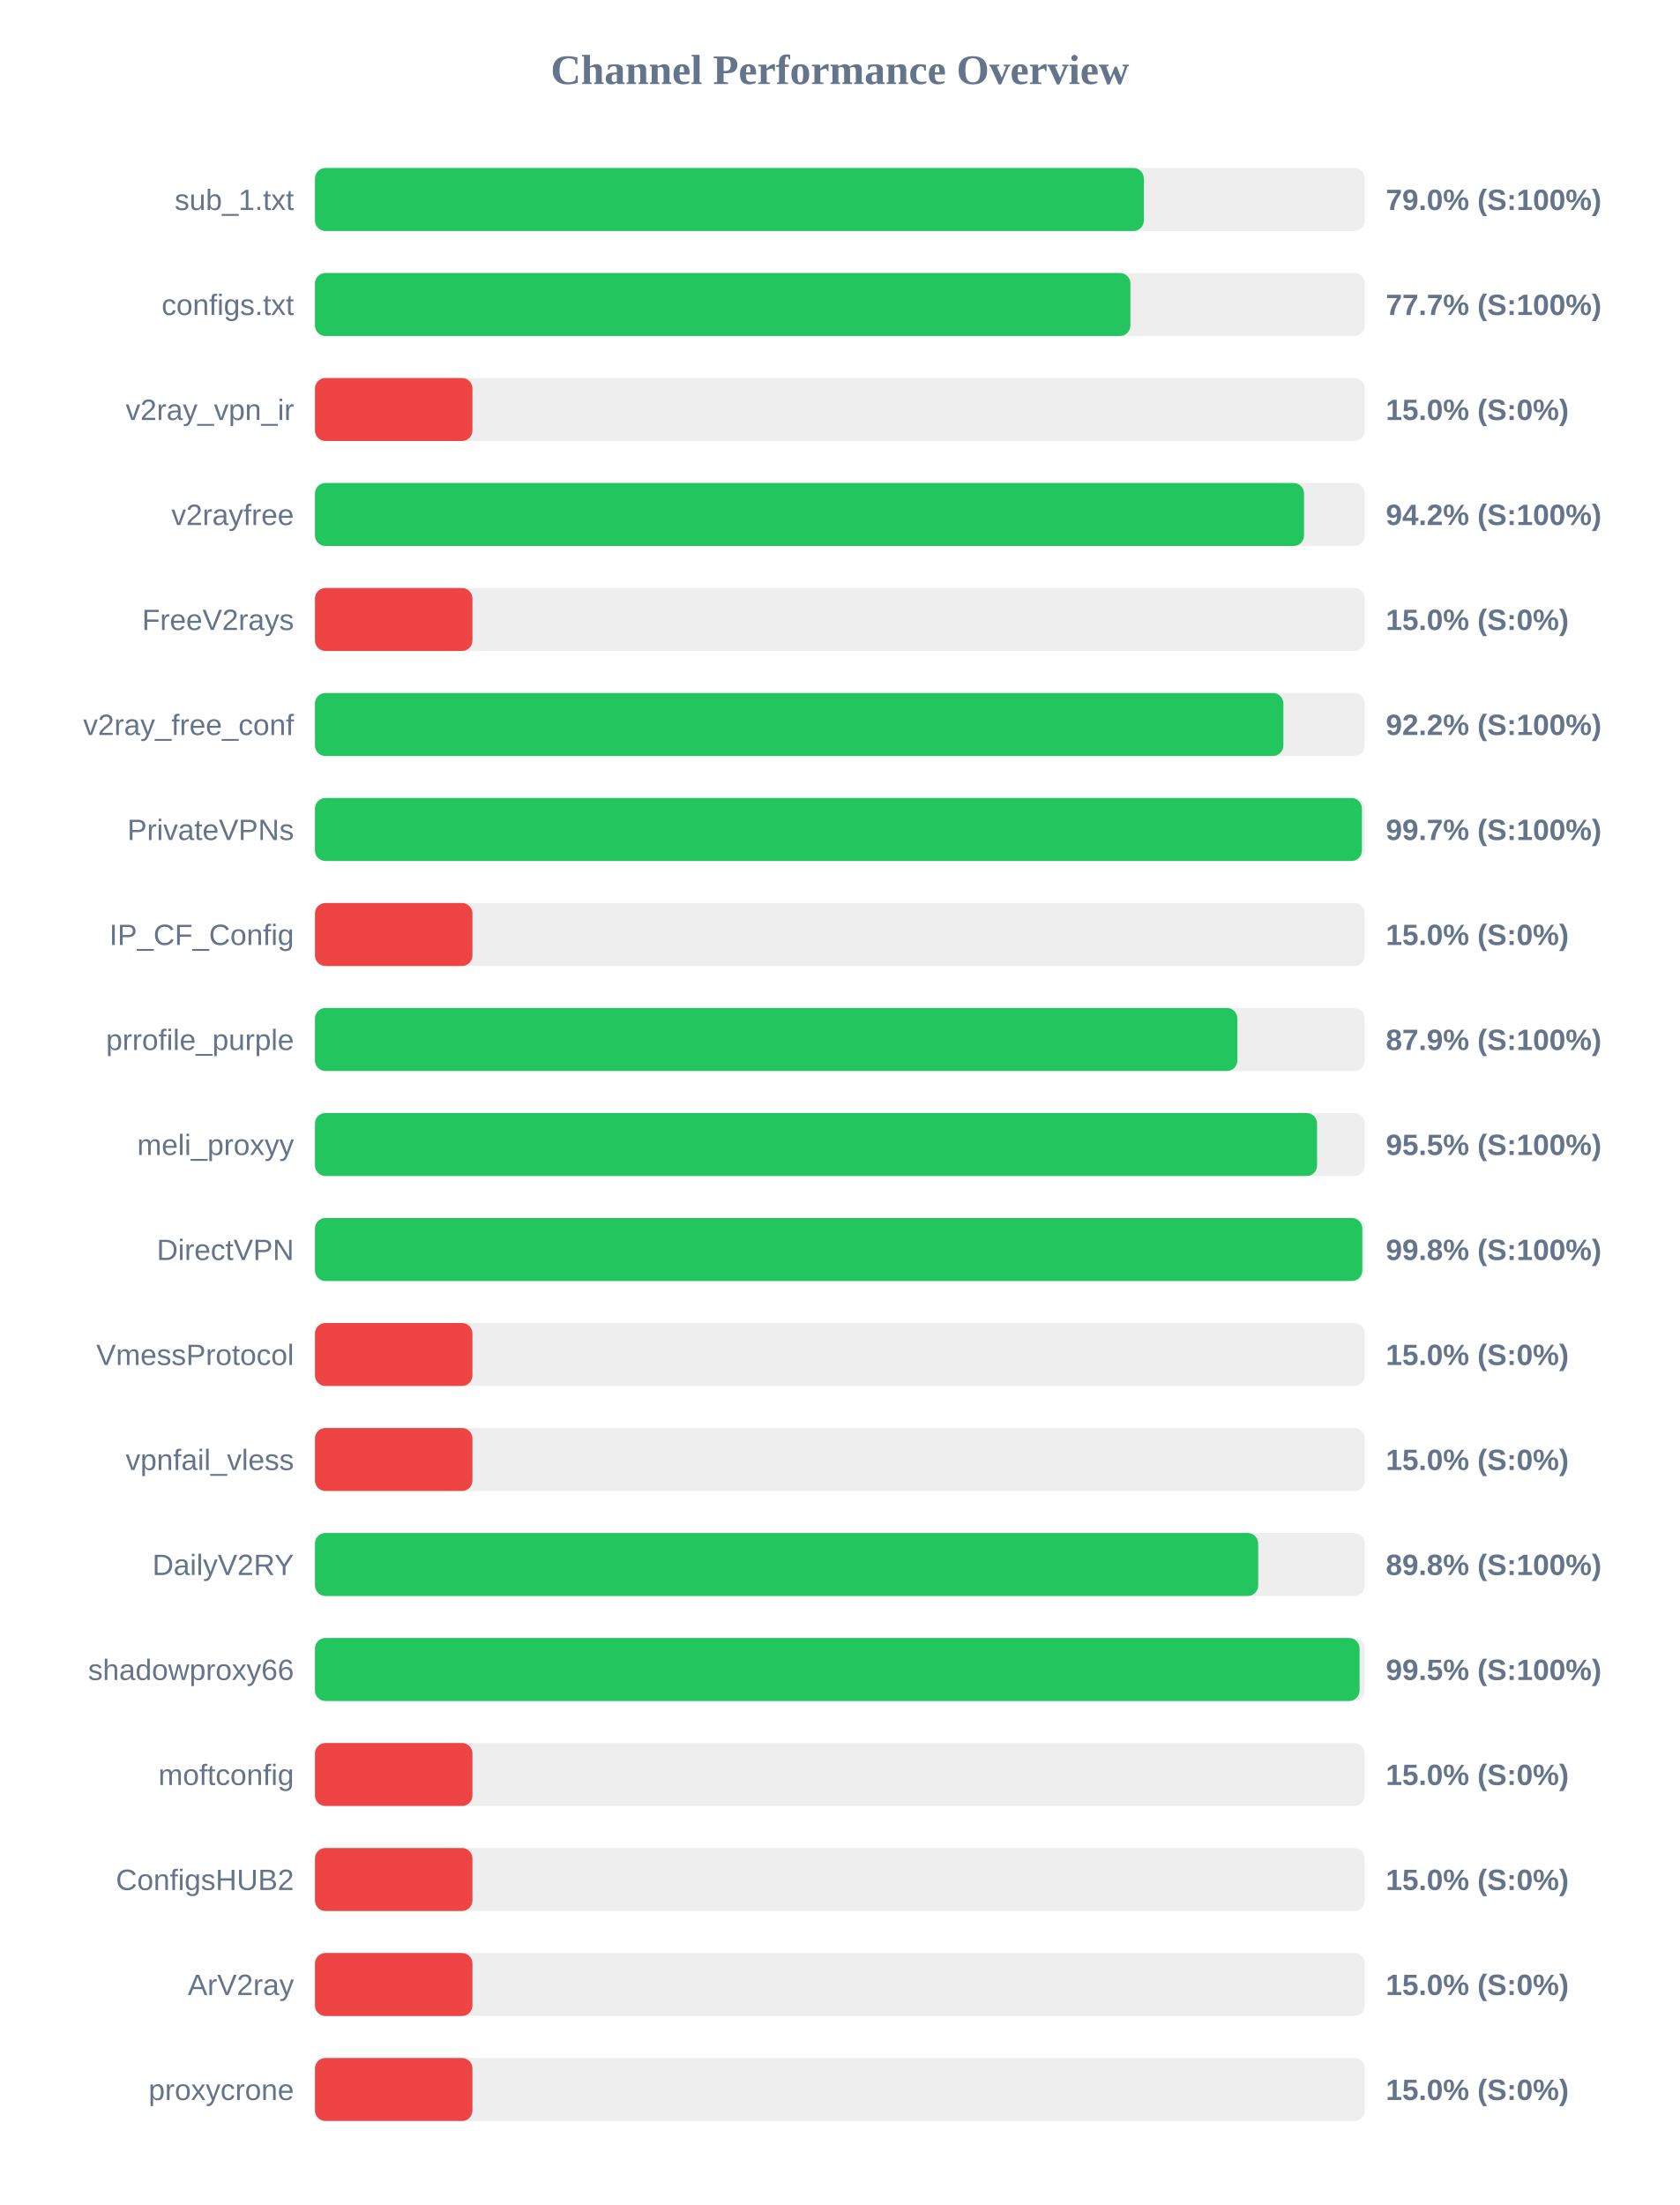
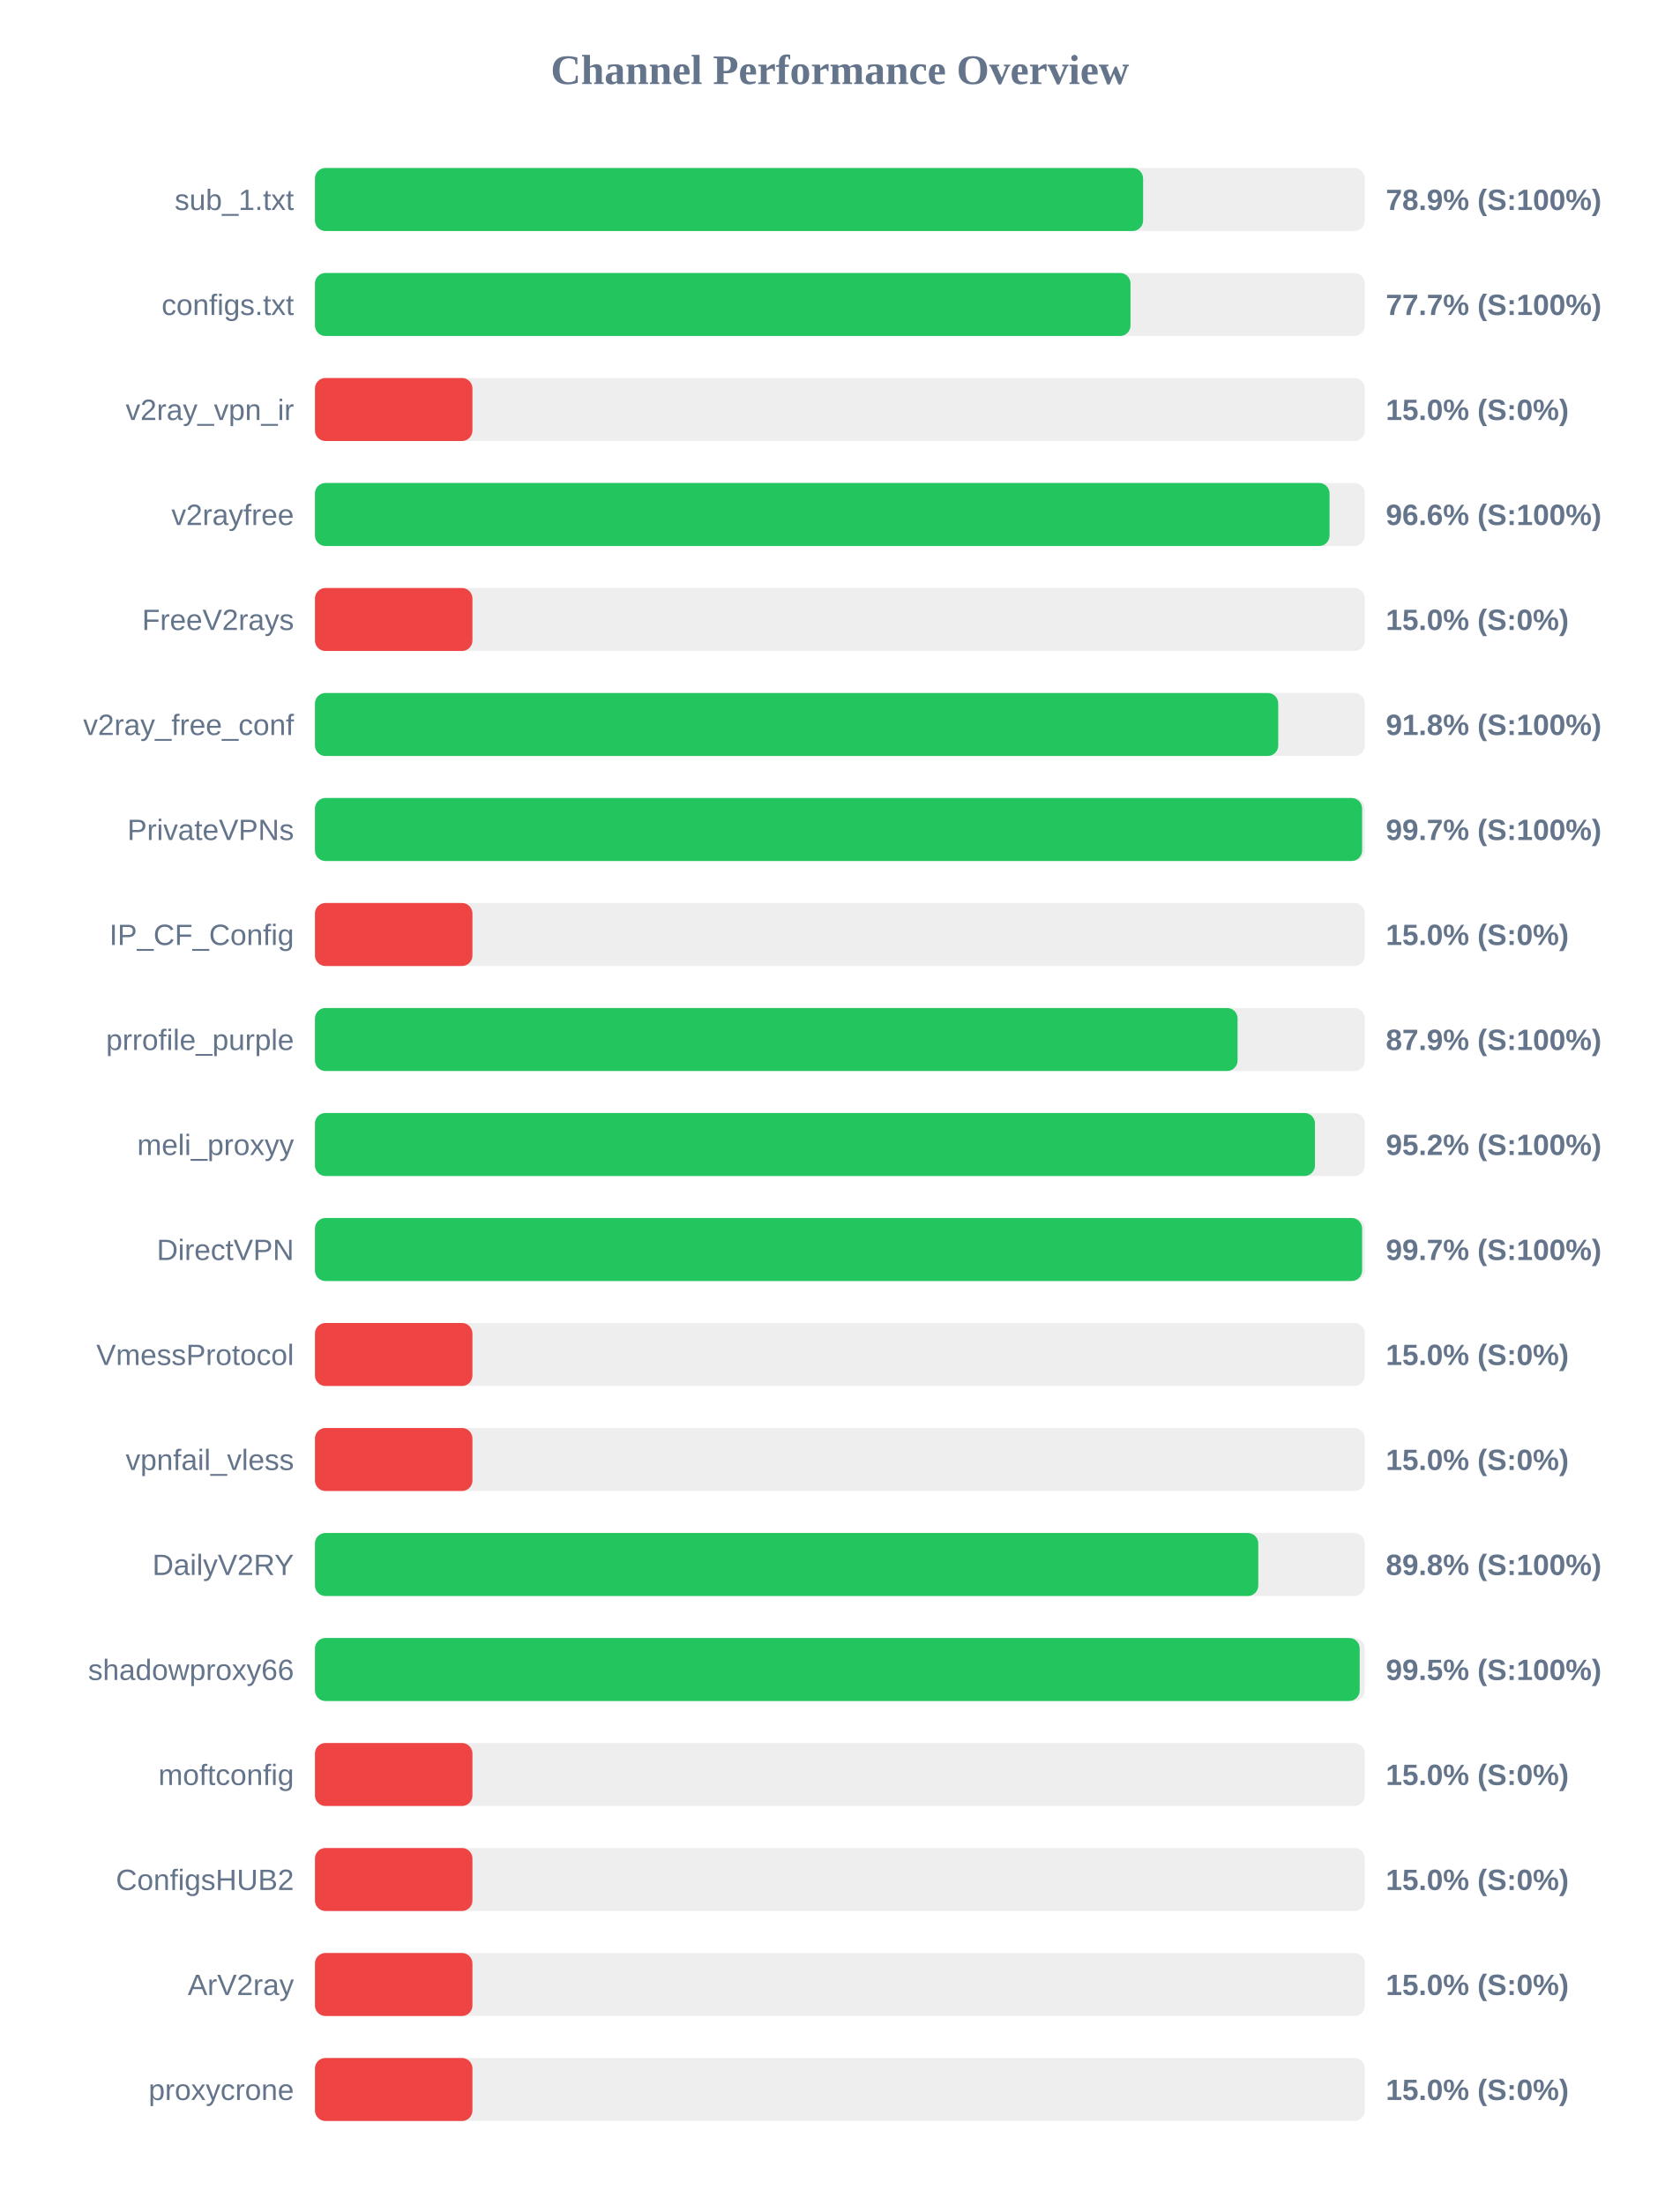
<svg xmlns="http://www.w3.org/2000/svg" width="800" height="1050" version="1.1">
  <style>
        .row { font: 14px Arial; fill: #64748b; }
        .score { font: bold 14px Arial; fill: #64748b; }
    </style>
  <text x="400" y="40" text-anchor="middle" font-size="20px" font-weight="bold" fill="#64748b">Channel Performance Overview</text>
  <rect x="150" y="80" width="500" height="30" fill="#eee" rx="5" />
-   <rect x="150" y="80" width="394.75" height="30" fill="#22c55e" rx="5" />
+   <rect x="150" y="80" width="394.4" height="30" fill="#22c55e" rx="5" />
  <text x="140" y="100" text-anchor="end" class="row">sub_1.txt</text>
-   <text x="660" y="100" text-anchor="start" class="score">79.0% (S:100%)</text>
+   <text x="660" y="100" text-anchor="start" class="score">78.9% (S:100%)</text>
  <rect x="150" y="130" width="500" height="30" fill="#eee" rx="5" />
-   <rect x="150" y="130" width="388.35" height="30" fill="#22c55e" rx="5" />
+   <rect x="150" y="130" width="388.4" height="30" fill="#22c55e" rx="5" />
  <text x="140" y="150" text-anchor="end" class="row">configs.txt</text>
  <text x="660" y="150" text-anchor="start" class="score">77.7% (S:100%)</text>
  <rect x="150" y="180" width="500" height="30" fill="#eee" rx="5" />
  <rect x="150" y="180" width="75.0" height="30" fill="#ef4444" rx="5" />
  <text x="140" y="200" text-anchor="end" class="row">v2ray_vpn_ir</text>
  <text x="660" y="200" text-anchor="start" class="score">15.0% (S:0%)</text>
  <rect x="150" y="230" width="500" height="30" fill="#eee" rx="5" />
-   <rect x="150" y="230" width="471.05" height="30" fill="#22c55e" rx="5" />
+   <rect x="150" y="230" width="483.2" height="30" fill="#22c55e" rx="5" />
  <text x="140" y="250" text-anchor="end" class="row">v2rayfree</text>
-   <text x="660" y="250" text-anchor="start" class="score">94.2% (S:100%)</text>
+   <text x="660" y="250" text-anchor="start" class="score">96.6% (S:100%)</text>
  <rect x="150" y="280" width="500" height="30" fill="#eee" rx="5" />
  <rect x="150" y="280" width="75.0" height="30" fill="#ef4444" rx="5" />
  <text x="140" y="300" text-anchor="end" class="row">FreeV2rays</text>
  <text x="660" y="300" text-anchor="start" class="score">15.0% (S:0%)</text>
  <rect x="150" y="330" width="500" height="30" fill="#eee" rx="5" />
-   <rect x="150" y="330" width="461.2" height="30" fill="#22c55e" rx="5" />
+   <rect x="150" y="330" width="458.75" height="30" fill="#22c55e" rx="5" />
  <text x="140" y="350" text-anchor="end" class="row">v2ray_free_conf</text>
-   <text x="660" y="350" text-anchor="start" class="score">92.2% (S:100%)</text>
+   <text x="660" y="350" text-anchor="start" class="score">91.8% (S:100%)</text>
  <rect x="150" y="380" width="500" height="30" fill="#eee" rx="5" />
-   <rect x="150" y="380" width="498.6" height="30" fill="#22c55e" rx="5" />
+   <rect x="150" y="380" width="498.7" height="30" fill="#22c55e" rx="5" />
  <text x="140" y="400" text-anchor="end" class="row">PrivateVPNs</text>
  <text x="660" y="400" text-anchor="start" class="score">99.7% (S:100%)</text>
  <rect x="150" y="430" width="500" height="30" fill="#eee" rx="5" />
  <rect x="150" y="430" width="75.0" height="30" fill="#ef4444" rx="5" />
  <text x="140" y="450" text-anchor="end" class="row">IP_CF_Config</text>
  <text x="660" y="450" text-anchor="start" class="score">15.0% (S:0%)</text>
  <rect x="150" y="480" width="500" height="30" fill="#eee" rx="5" />
-   <rect x="150" y="480" width="439.3" height="30" fill="#22c55e" rx="5" />
+   <rect x="150" y="480" width="439.4" height="30" fill="#22c55e" rx="5" />
  <text x="140" y="500" text-anchor="end" class="row">prrofile_purple</text>
  <text x="660" y="500" text-anchor="start" class="score">87.9% (S:100%)</text>
  <rect x="150" y="530" width="500" height="30" fill="#eee" rx="5" />
-   <rect x="150" y="530" width="477.25" height="30" fill="#22c55e" rx="5" />
+   <rect x="150" y="530" width="476.25" height="30" fill="#22c55e" rx="5" />
  <text x="140" y="550" text-anchor="end" class="row">meli_proxyy</text>
-   <text x="660" y="550" text-anchor="start" class="score">95.5% (S:100%)</text>
+   <text x="660" y="550" text-anchor="start" class="score">95.2% (S:100%)</text>
  <rect x="150" y="580" width="500" height="30" fill="#eee" rx="5" />
-   <rect x="150" y="580" width="498.8" height="30" fill="#22c55e" rx="5" />
+   <rect x="150" y="580" width="498.7" height="30" fill="#22c55e" rx="5" />
  <text x="140" y="600" text-anchor="end" class="row">DirectVPN</text>
-   <text x="660" y="600" text-anchor="start" class="score">99.8% (S:100%)</text>
+   <text x="660" y="600" text-anchor="start" class="score">99.7% (S:100%)</text>
  <rect x="150" y="630" width="500" height="30" fill="#eee" rx="5" />
  <rect x="150" y="630" width="75.0" height="30" fill="#ef4444" rx="5" />
  <text x="140" y="650" text-anchor="end" class="row">VmessProtocol</text>
  <text x="660" y="650" text-anchor="start" class="score">15.0% (S:0%)</text>
  <rect x="150" y="680" width="500" height="30" fill="#eee" rx="5" />
  <rect x="150" y="680" width="75.0" height="30" fill="#ef4444" rx="5" />
  <text x="140" y="700" text-anchor="end" class="row">vpnfail_vless</text>
  <text x="660" y="700" text-anchor="start" class="score">15.0% (S:0%)</text>
  <rect x="150" y="730" width="500" height="30" fill="#eee" rx="5" />
-   <rect x="150" y="730" width="449.2" height="30" fill="#22c55e" rx="5" />
+   <rect x="150" y="730" width="449.25" height="30" fill="#22c55e" rx="5" />
  <text x="140" y="750" text-anchor="end" class="row">DailyV2RY</text>
  <text x="660" y="750" text-anchor="start" class="score">89.8% (S:100%)</text>
  <rect x="150" y="780" width="500" height="30" fill="#eee" rx="5" />
-   <rect x="150" y="780" width="497.5" height="30" fill="#22c55e" rx="5" />
+   <rect x="150" y="780" width="497.55" height="30" fill="#22c55e" rx="5" />
  <text x="140" y="800" text-anchor="end" class="row">shadowproxy66</text>
  <text x="660" y="800" text-anchor="start" class="score">99.5% (S:100%)</text>
  <rect x="150" y="830" width="500" height="30" fill="#eee" rx="5" />
  <rect x="150" y="830" width="75.0" height="30" fill="#ef4444" rx="5" />
  <text x="140" y="850" text-anchor="end" class="row">moftconfig</text>
  <text x="660" y="850" text-anchor="start" class="score">15.0% (S:0%)</text>
  <rect x="150" y="880" width="500" height="30" fill="#eee" rx="5" />
  <rect x="150" y="880" width="75.0" height="30" fill="#ef4444" rx="5" />
  <text x="140" y="900" text-anchor="end" class="row">ConfigsHUB2</text>
  <text x="660" y="900" text-anchor="start" class="score">15.0% (S:0%)</text>
  <rect x="150" y="930" width="500" height="30" fill="#eee" rx="5" />
  <rect x="150" y="930" width="75.0" height="30" fill="#ef4444" rx="5" />
  <text x="140" y="950" text-anchor="end" class="row">ArV2ray</text>
  <text x="660" y="950" text-anchor="start" class="score">15.0% (S:0%)</text>
  <rect x="150" y="980" width="500" height="30" fill="#eee" rx="5" />
  <rect x="150" y="980" width="75.0" height="30" fill="#ef4444" rx="5" />
  <text x="140" y="1000" text-anchor="end" class="row">proxycrone</text>
  <text x="660" y="1000" text-anchor="start" class="score">15.0% (S:0%)</text>
</svg>
